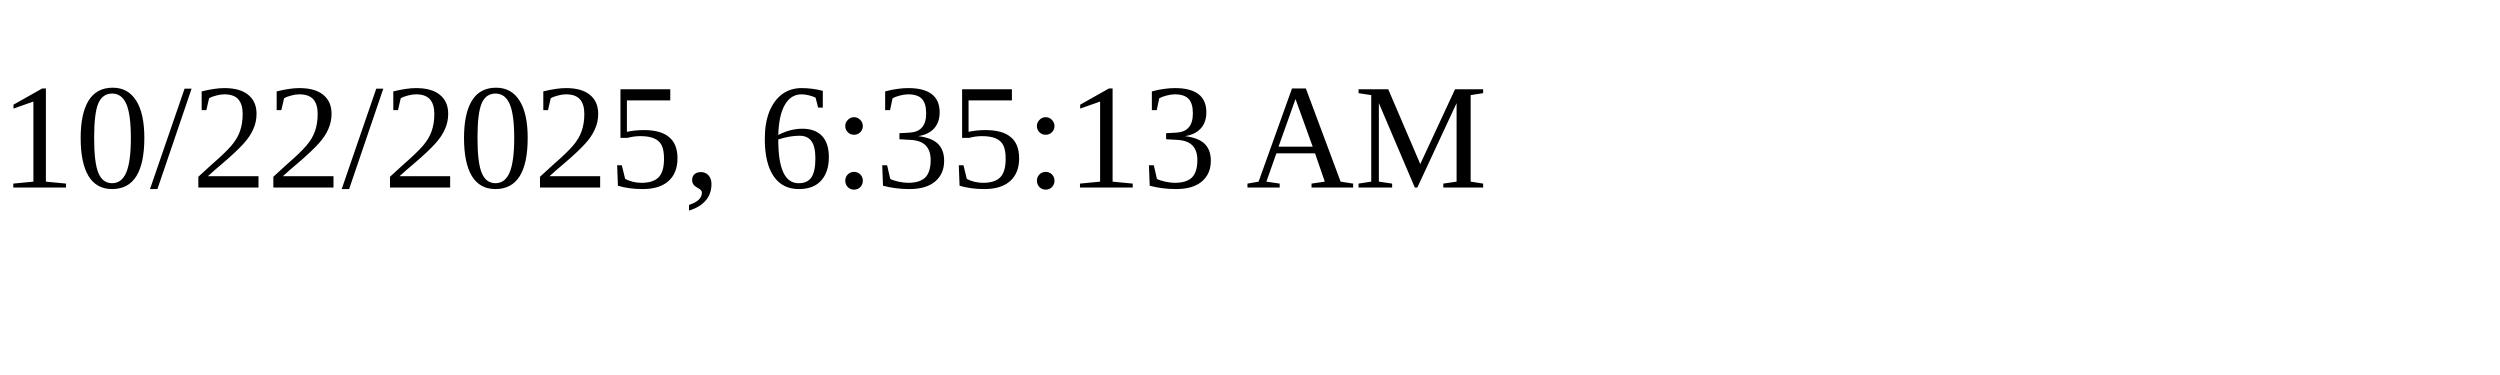
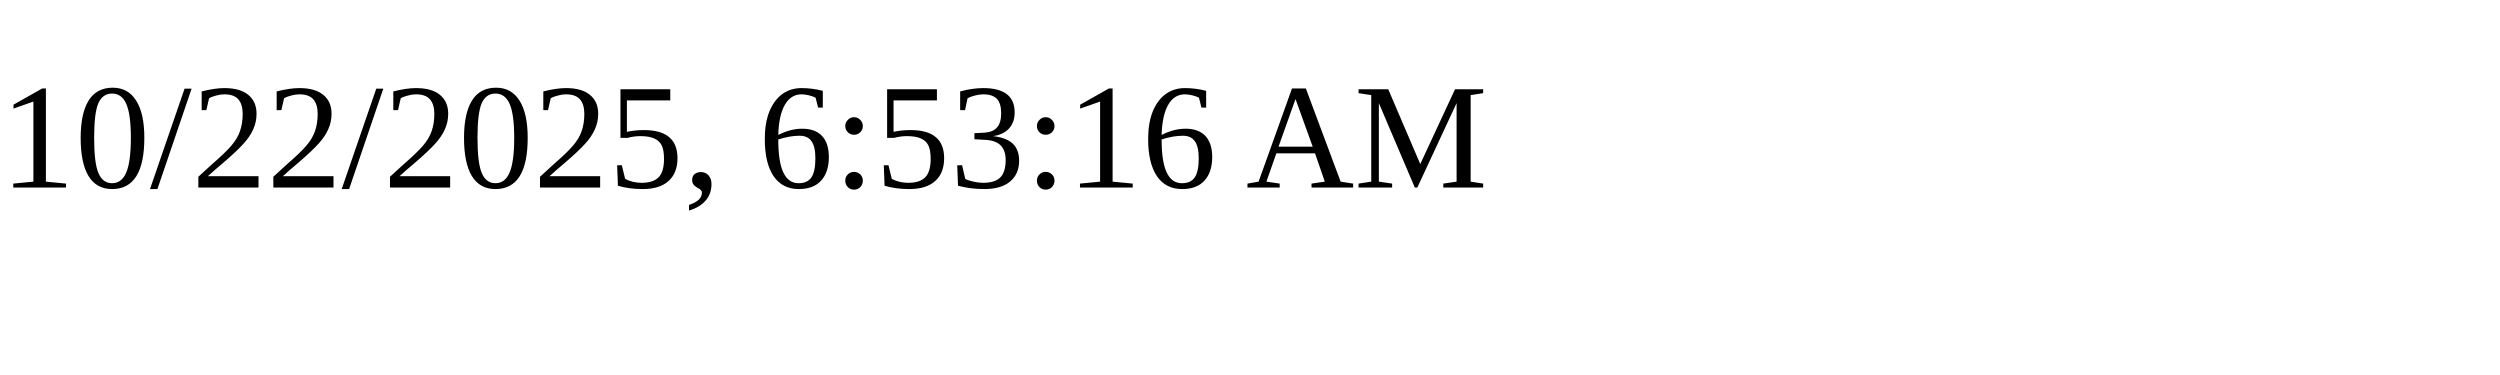
<svg xmlns="http://www.w3.org/2000/svg" height="30" width="200">
-   <text x="0" y="15">10/22/2025, 6:35:13 AM</text>
+   <text x="0" y="15">10/22/2025, 6:53:16 AM</text>
</svg>
